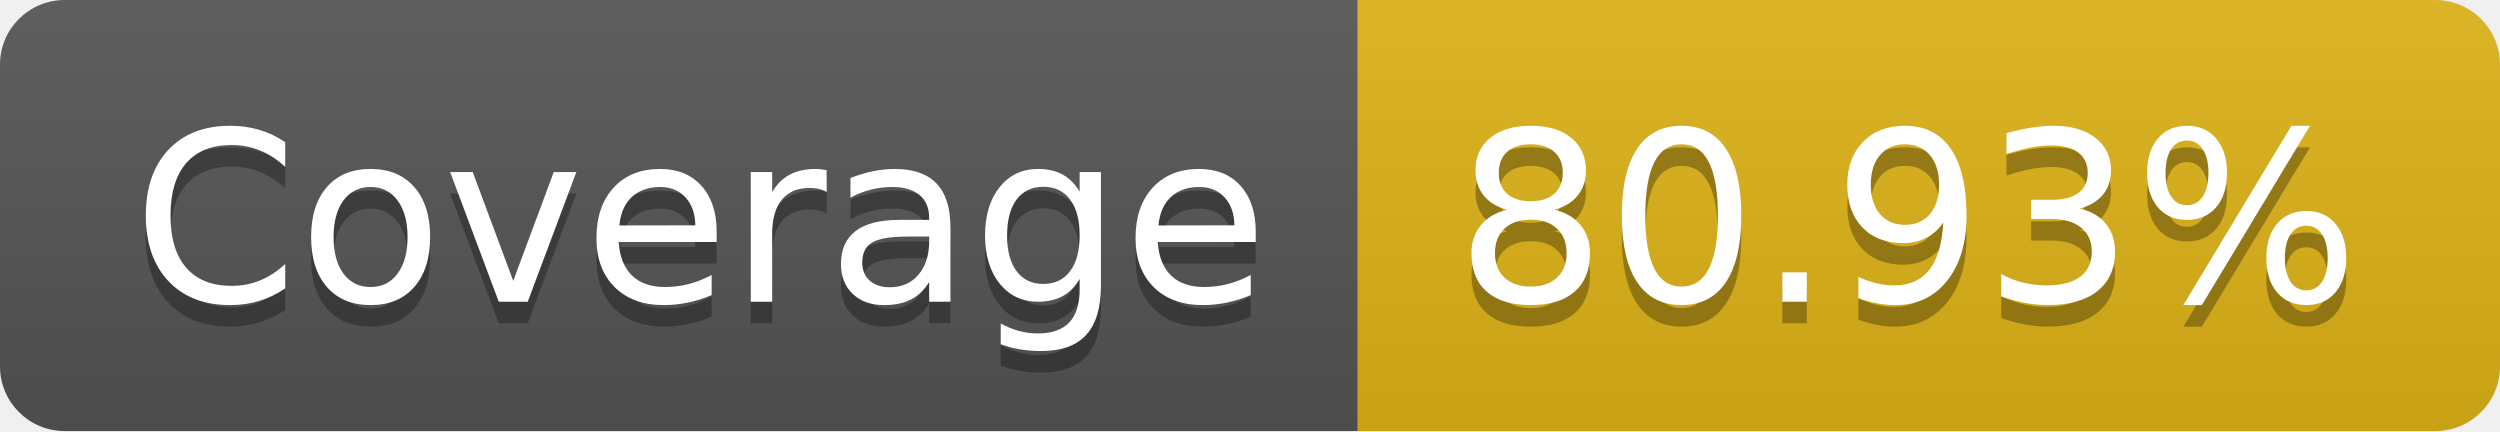
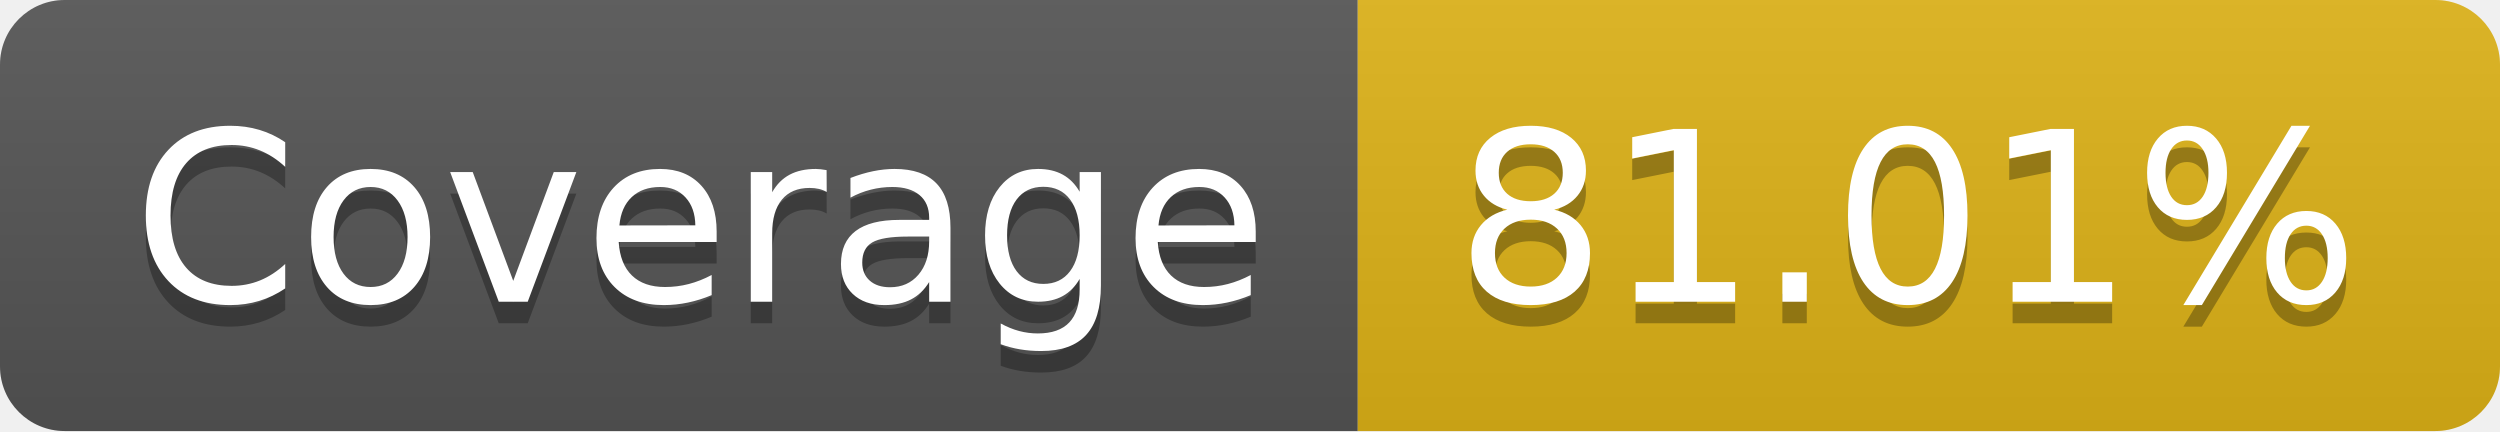
- <svg xmlns="http://www.w3.org/2000/svg" width="116" height="20" role="img" aria-label="Coverage: 80.93%">
+ <svg xmlns="http://www.w3.org/2000/svg" width="116" height="20" role="img" aria-label="Coverage: 81.01%">
  <linearGradient id="s" x2="0" y2="100%">
    <stop offset="0" stop-color="#bbb" stop-opacity=".1" />
    <stop offset="1" stop-opacity=".1" />
  </linearGradient>
  <clipPath id="r">
    <rect width="116" height="20" rx="3" fill="#fff" />
  </clipPath>
  <g clip-path="url(#r)">
    <rect width="63" height="20" fill="#555" />
    <rect x="63" width="53" height="20" fill="#dfb317" />
    <rect width="116" height="20" fill="url(#s)" />
  </g>
  <g fill="#fff" text-anchor="middle" font-family="Verdana,Geneva,DejaVu Sans,sans-serif" text-rendering="geometricPrecision" font-size="110">
    <text aria-hidden="true" x="325" y="150" fill="#010101" fill-opacity=".3" transform="scale(.1)" textLength="530">Coverage</text>
    <text x="325" y="140" transform="scale(.1)" fill="#fff" textLength="530">Coverage</text>
-     <text aria-hidden="true" x="885" y="150" fill="#010101" fill-opacity=".3" transform="scale(.1)" textLength="430">80.93%</text>
-     <text x="885" y="140" transform="scale(.1)" fill="#fff" textLength="430">80.93%</text>
+     <text aria-hidden="true" x="885" y="150" fill="#010101" fill-opacity=".3" transform="scale(.1)" textLength="430">81.01%</text>
+     <text x="885" y="140" transform="scale(.1)" fill="#fff" textLength="430">81.01%</text>
  </g>
</svg>
